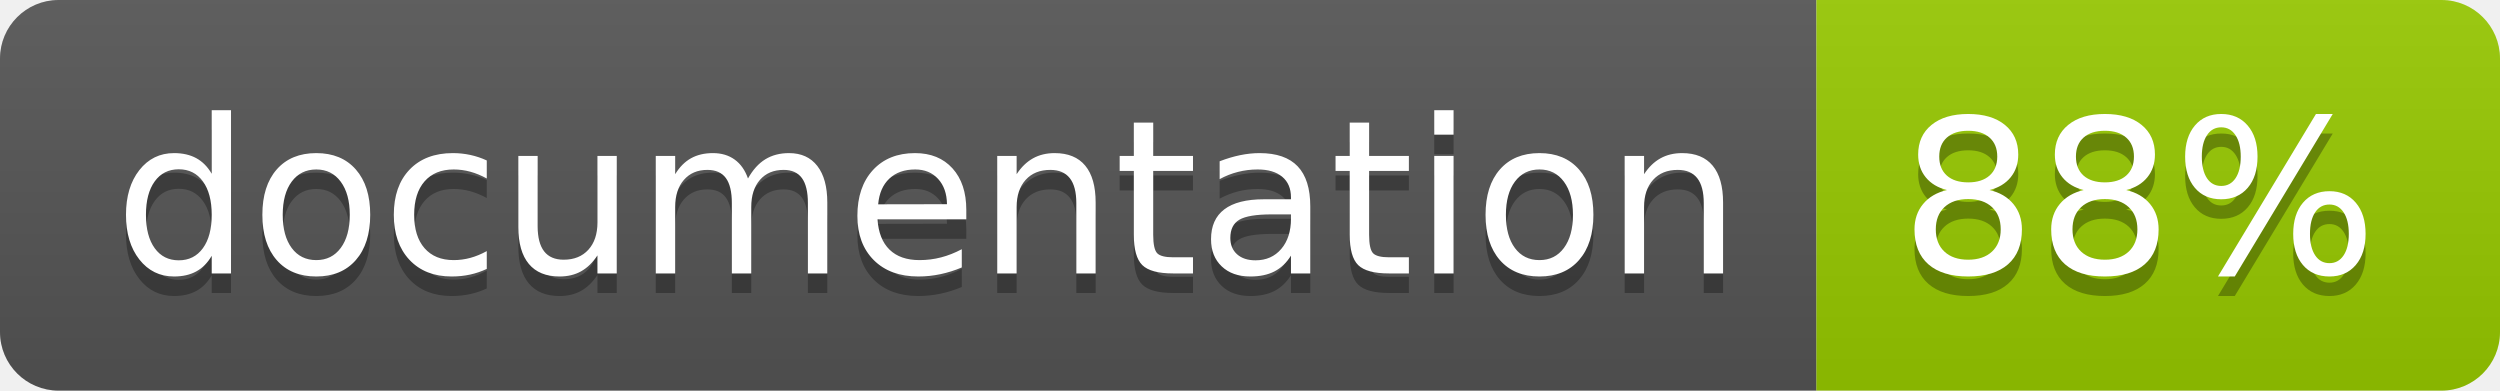
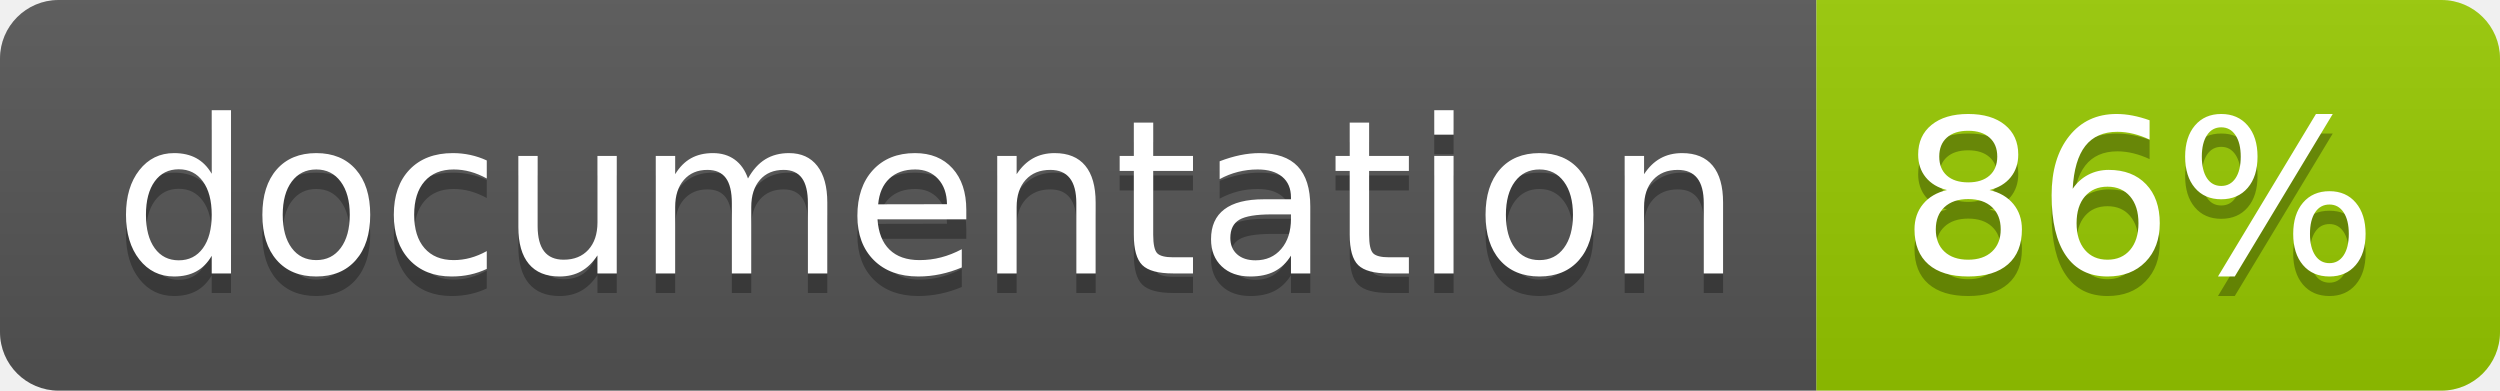
<svg xmlns="http://www.w3.org/2000/svg" width="128" height="20">
  <linearGradient id="b" x2="0" y2="100%">
    <stop offset="0" stop-color="#bbb" stop-opacity=".1" />
    <stop offset="1" stop-opacity=".1" />
  </linearGradient>
  <clipPath id="a">
    <rect width="128" height="20" rx="3" fill="#fff" />
  </clipPath>
  <g clip-path="url(#a)">
    <path fill="#555" d="M0 0h93v20H0z" />
    <path fill="#97CA00" d="M93 0h35v20H93z" />
    <path fill="url(#b)" d="M0 0h128v20H0z" />
  </g>
  <g fill="#fff" text-anchor="middle" font-family="DejaVu Sans,Verdana,Geneva,sans-serif" font-size="110">
    <text x="475" y="150" fill="#010101" fill-opacity=".3" transform="scale(.1)" textLength="830">documentation</text>
    <text x="475" y="140" transform="scale(.1)" textLength="830">documentation</text>
-     <text x="1095" y="150" fill="#010101" fill-opacity=".3" transform="scale(.1)" textLength="250">88%</text>
-     <text x="1095" y="140" transform="scale(.1)" textLength="250">88%</text>
+     <text x="1095" y="150" fill="#010101" fill-opacity=".3" transform="scale(.1)" textLength="250">86%</text>
+     <text x="1095" y="140" transform="scale(.1)" textLength="250">86%</text>
  </g>
</svg>
